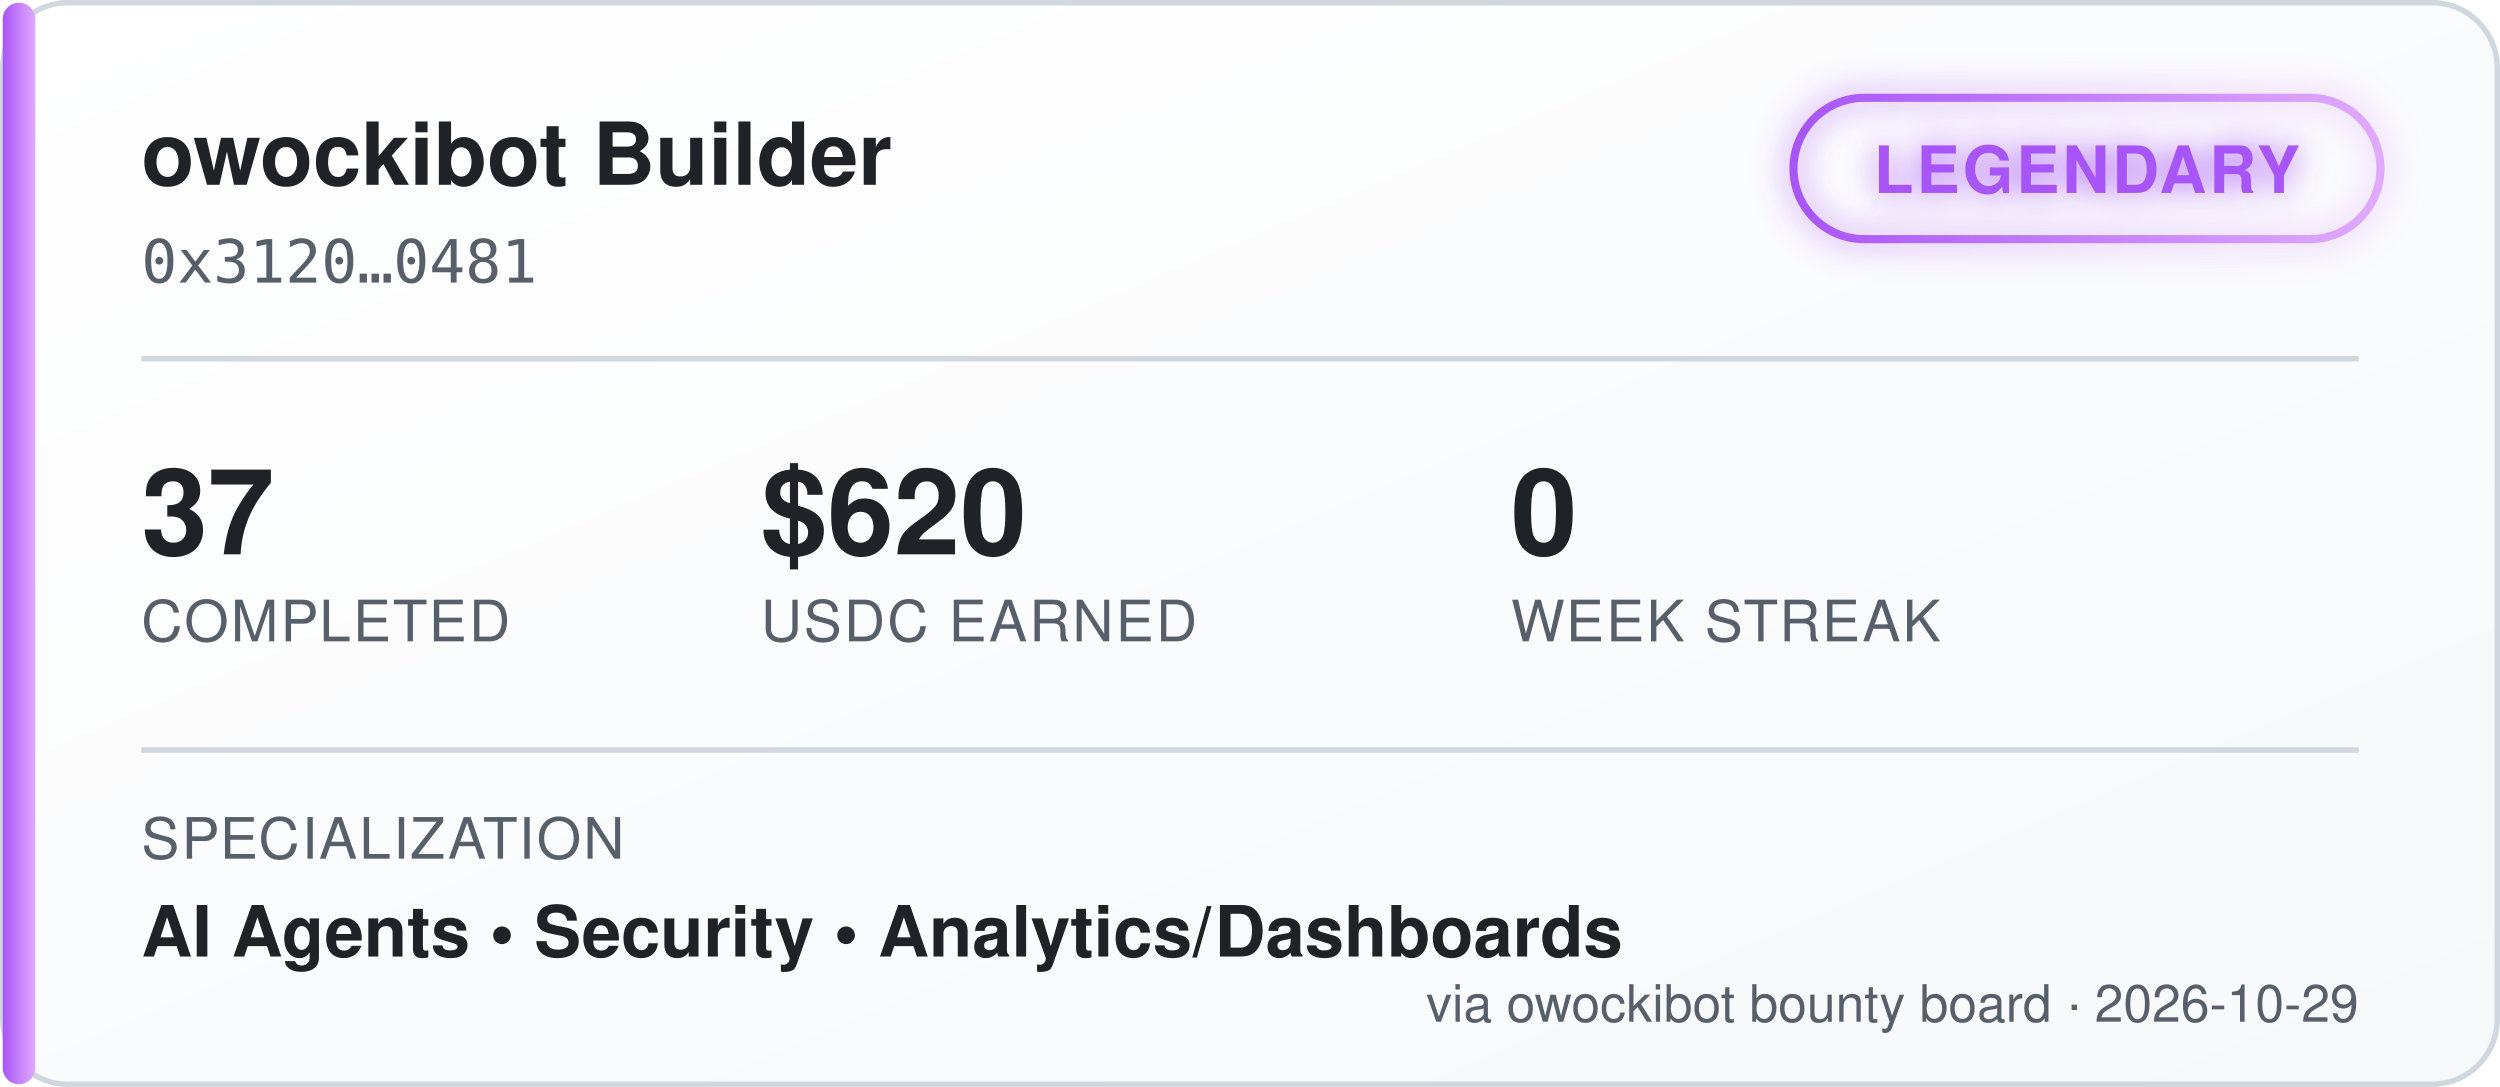
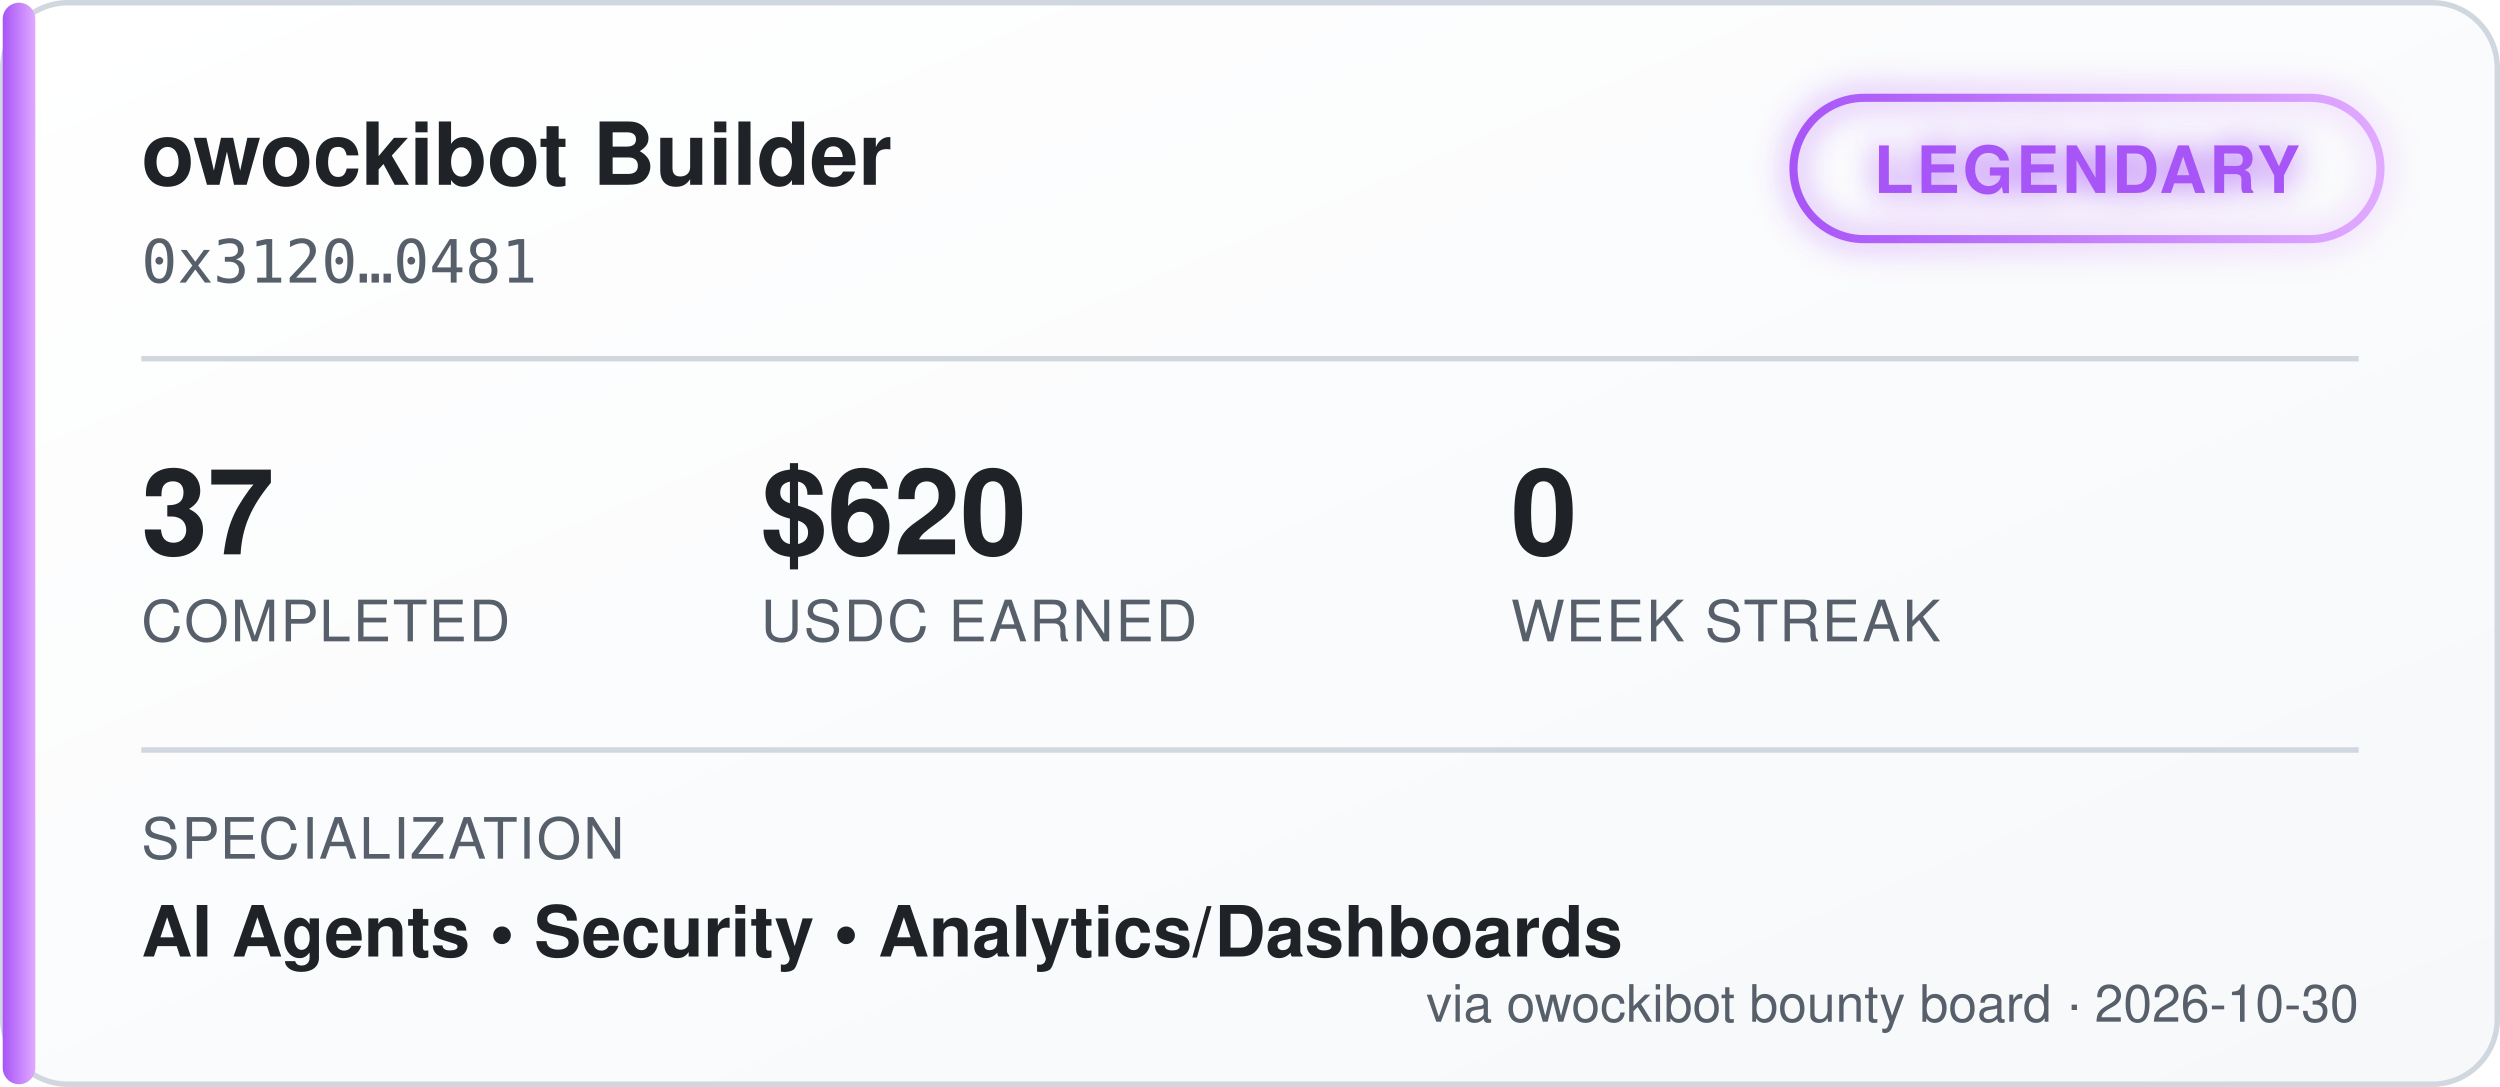
<svg xmlns="http://www.w3.org/2000/svg" width="460" height="200" viewBox="0 0 460 200" font-family="'Segoe UI', Helvetica, Arial, sans-serif">
  <defs>
    <linearGradient id="bgGrad" x1="0" y1="0" x2="1" y2="1">
      <stop offset="0%" stop-color="#ffffff" />
      <stop offset="100%" stop-color="#f6f8fa" />
    </linearGradient>
    <linearGradient id="tierGrad" x1="0" y1="0" x2="1" y2="0">
      <stop offset="0%" stop-color="#a855f7" />
      <stop offset="100%" stop-color="#e0aaff" />
    </linearGradient>
    <filter id="glow" x="-50%" y="-50%" width="200%" height="200%">
      <feGaussianBlur stdDeviation="3" result="blur" />
      <feMerge>
        <feMergeNode in="blur" />
        <feMergeNode in="SourceGraphic" />
      </feMerge>
    </filter>
  </defs>
  <rect x="0.5" y="0.5" width="459" height="199" rx="12" fill="url(#bgGrad)" stroke="#d0d7de" />
  <rect x="0.5" y="0.5" width="6" height="199" rx="3" fill="url(#tierGrad)" />
  <text x="26" y="34" fill="#1f2328" font-size="16" font-weight="700">owockibot Builder</text>
  <text x="26" y="52" fill="#57606a" font-size="11" font-family="monospace">0x3120…0481</text>
  <g transform="translate(330, 18)" filter="url(#glow)">
    <rect x="0" y="0" width="108" height="26" rx="13" fill="none" stroke="url(#tierGrad)" stroke-width="1.5" />
    <text x="54" y="17.5" fill="#a855f7" font-size="12" font-weight="700" text-anchor="middle" letter-spacing="0.5">LEGENDARY</text>
  </g>
  <line x1="26" y1="66" x2="434" y2="66" stroke="#d0d7de" stroke-width="1" />
  <g font-size="22" font-weight="700" fill="#1f2328">
    <text x="26" y="102">37</text>
    <text x="140" y="102">$620</text>
    <text x="278" y="102">0</text>
  </g>
  <g font-size="10.5" fill="#57606a" letter-spacing="0.4">
    <text x="26" y="118">COMPLETED</text>
    <text x="140" y="118">USDC EARNED</text>
    <text x="278" y="118">WEEK STREAK</text>
  </g>
  <line x1="26" y1="138" x2="434" y2="138" stroke="#d0d7de" stroke-width="1" />
  <text x="26" y="158" fill="#57606a" font-size="10.5" letter-spacing="0.4">SPECIALIZATION</text>
  <text x="26" y="176" fill="#1f2328" font-size="13" font-weight="600">AI Agents  •  Security  •  Analytics/Dashboards</text>
-   <text x="434" y="188" fill="#57606a" font-size="9.5" text-anchor="end">via owockibot bounty board · 2026-10-29</text>
+   <text x="434" y="188" fill="#57606a" font-size="9.5" text-anchor="end">via owockibot bounty board · 2026-10-30</text>
</svg>
